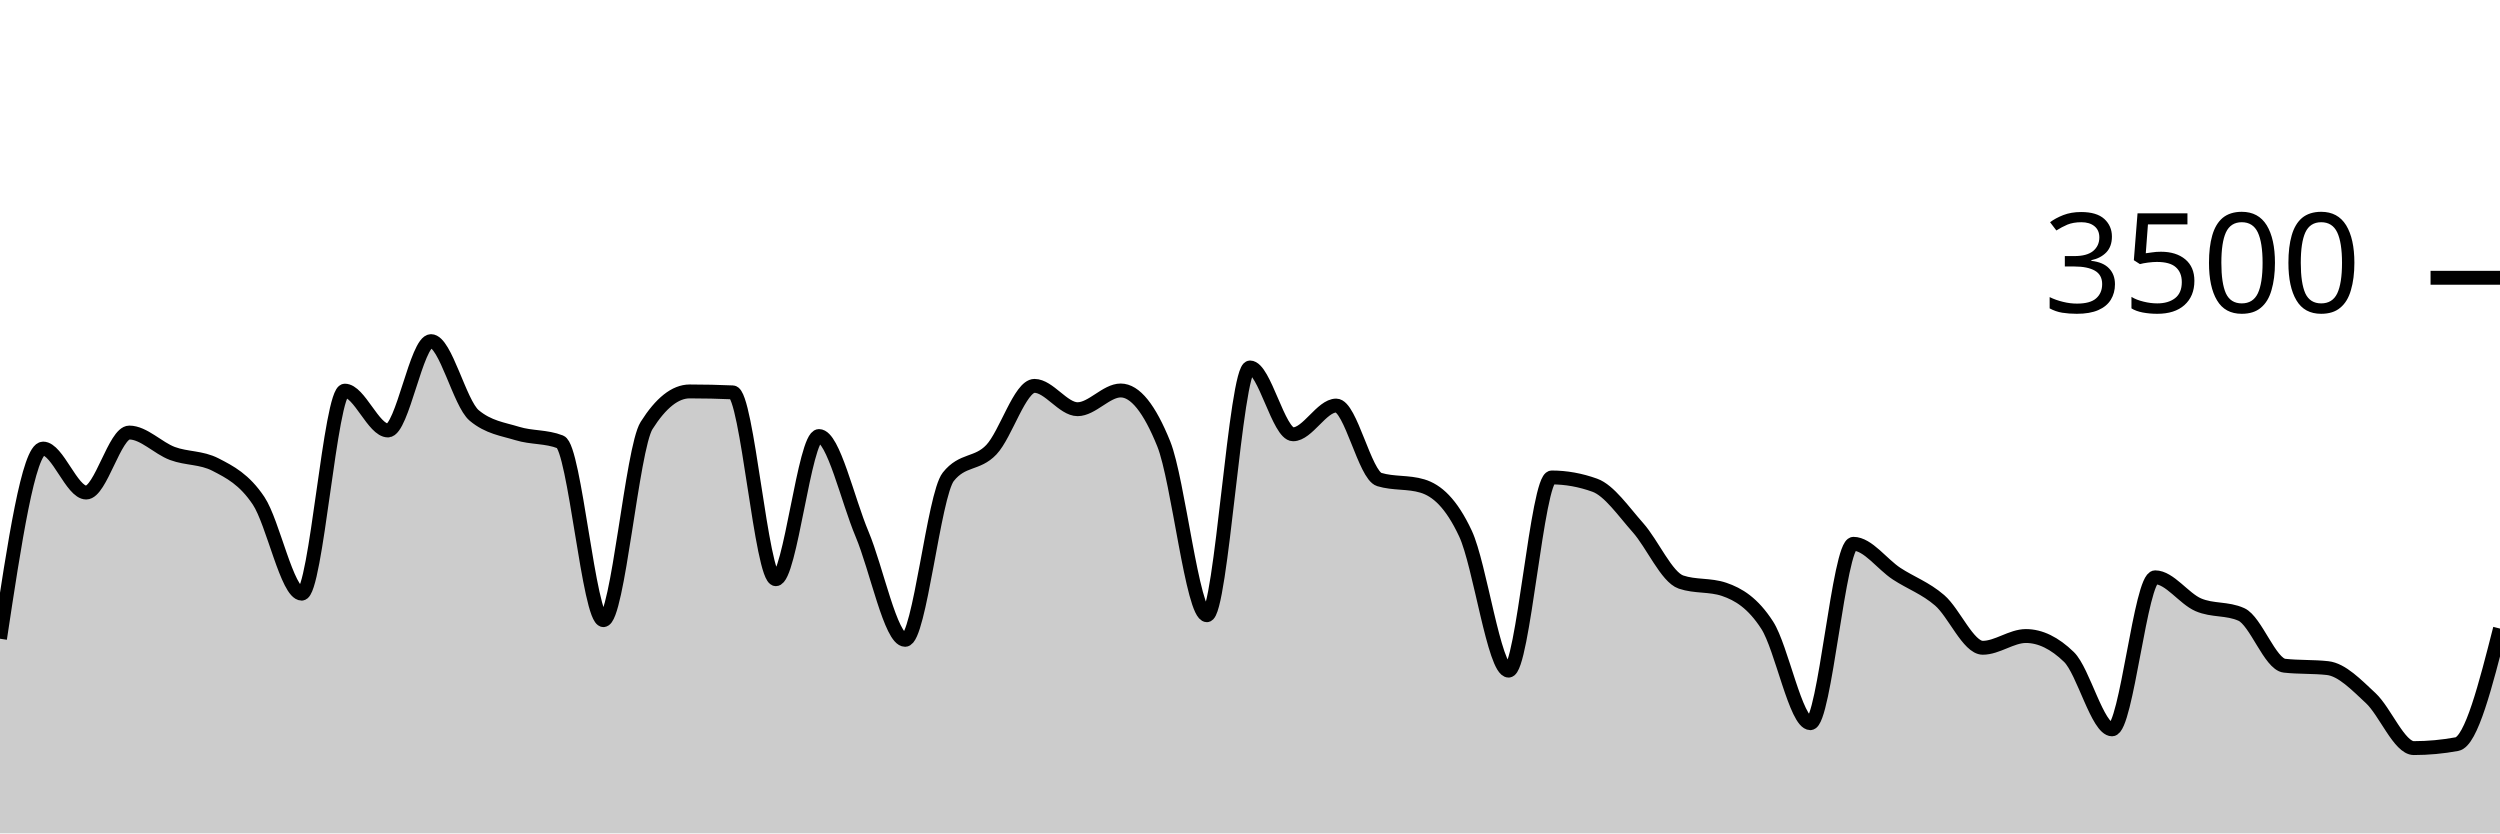
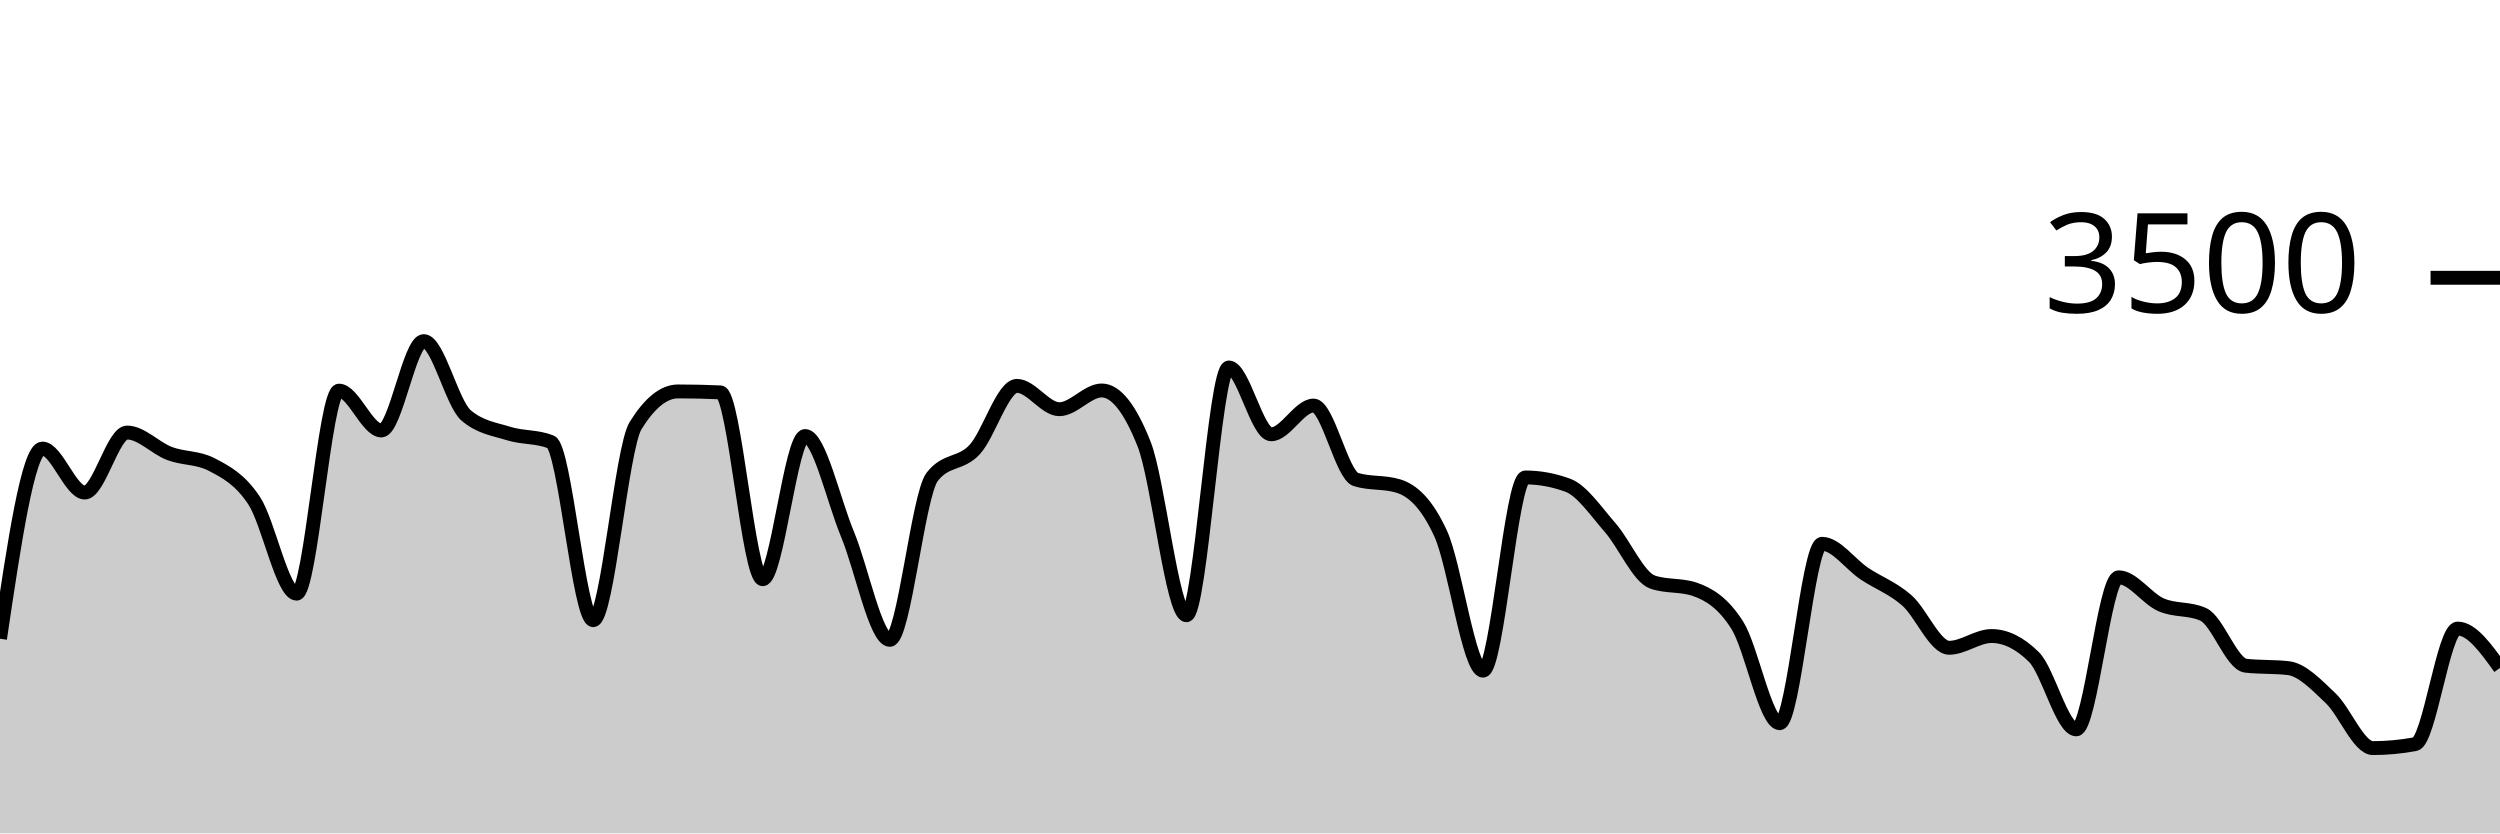
<svg xmlns="http://www.w3.org/2000/svg" viewBox="0 0 180 60">
  <g transform="translate(0,20)">
-     <path class="area" fill="rgba(0, 0, 0, 0.2)" d="M0,25.989C1.034,19.143,2.069,12.297,3.103,12.297C4.138,12.297,5.172,15.463,6.207,15.463C7.241,15.463,8.276,11.143,9.31,11.143C10.345,11.143,11.379,12.267,12.414,12.651C13.448,13.036,14.483,12.918,15.517,13.451C16.552,13.985,17.586,14.509,18.621,16.057C19.655,17.606,20.69,22.743,21.724,22.743C22.759,22.743,23.793,8.126,24.828,8.126C25.862,8.126,26.897,10.994,27.931,10.994C28.966,10.994,30,4.56,31.034,4.56C32.069,4.56,33.103,9.04,34.138,9.909C35.172,10.777,36.207,10.893,37.241,11.211C38.276,11.53,39.31,11.413,40.345,11.817C41.379,12.221,42.414,24.651,43.448,24.651C44.483,24.651,45.517,12.278,46.552,10.64C47.586,9.002,48.621,8.183,49.655,8.183C50.69,8.183,51.724,8.206,52.759,8.251C53.793,8.297,54.828,21.703,55.862,21.703C56.897,21.703,57.931,11.394,58.966,11.394C60,11.394,61.034,16.011,62.069,18.457C63.103,20.903,64.138,26.069,65.172,26.069C66.207,26.069,67.241,15.634,68.276,14.331C69.31,13.029,70.345,13.469,71.379,12.377C72.414,11.286,73.448,7.783,74.483,7.783C75.517,7.783,76.552,9.463,77.586,9.463C78.621,9.463,79.655,8.114,80.69,8.114C81.724,8.114,82.759,9.398,83.793,11.966C84.828,14.533,85.862,24.297,86.897,24.297C87.931,24.297,88.966,6.457,90,6.457C91.034,6.457,92.069,11.269,93.103,11.269C94.138,11.269,95.172,9.2,96.207,9.2C97.241,9.2,98.276,14.213,99.31,14.526C100.345,14.838,101.379,14.682,102.414,14.994C103.448,15.307,104.483,16.208,105.517,18.423C106.552,20.638,107.586,28.286,108.621,28.286C109.655,28.286,110.69,14.377,111.724,14.377C112.759,14.377,113.793,14.564,114.828,14.937C115.862,15.31,116.897,16.827,117.931,17.989C118.966,19.15,120,21.558,121.034,21.909C122.069,22.259,123.103,22.084,124.138,22.434C125.172,22.785,126.207,23.411,127.241,25.017C128.276,26.623,129.31,32.069,130.345,32.069C131.379,32.069,132.414,19.154,133.448,19.154C134.483,19.154,135.517,20.625,136.552,21.303C137.586,21.981,138.621,22.333,139.655,23.223C140.69,24.112,141.724,26.64,142.759,26.64C143.793,26.64,144.828,25.794,145.862,25.794C146.897,25.794,147.931,26.297,148.966,27.303C150,28.309,151.034,32.514,152.069,32.514C153.103,32.514,154.138,21.566,155.172,21.566C156.207,21.566,157.241,23.097,158.276,23.543C159.31,23.989,160.345,23.775,161.379,24.24C162.414,24.705,163.448,27.817,164.483,27.931C165.517,28.046,166.552,27.989,167.586,28.103C168.621,28.217,169.655,29.303,170.69,30.263C171.724,31.223,172.759,33.863,173.793,33.863C174.828,33.863,175.862,33.768,176.897,33.577C177.931,33.387,178.966,29.322,180,25.257L180,40C178.966,40,177.931,40,176.897,40C175.862,40,174.828,40,173.793,40C172.759,40,171.724,40,170.69,40C169.655,40,168.621,40,167.586,40C166.552,40,165.517,40,164.483,40C163.448,40,162.414,40,161.379,40C160.345,40,159.31,40,158.276,40C157.241,40,156.207,40,155.172,40C154.138,40,153.103,40,152.069,40C151.034,40,150,40,148.966,40C147.931,40,146.897,40,145.862,40C144.828,40,143.793,40,142.759,40C141.724,40,140.69,40,139.655,40C138.621,40,137.586,40,136.552,40C135.517,40,134.483,40,133.448,40C132.414,40,131.379,40,130.345,40C129.31,40,128.276,40,127.241,40C126.207,40,125.172,40,124.138,40C123.103,40,122.069,40,121.034,40C120,40,118.966,40,117.931,40C116.897,40,115.862,40,114.828,40C113.793,40,112.759,40,111.724,40C110.69,40,109.655,40,108.621,40C107.586,40,106.552,40,105.517,40C104.483,40,103.448,40,102.414,40C101.379,40,100.345,40,99.31,40C98.276,40,97.241,40,96.207,40C95.172,40,94.138,40,93.103,40C92.069,40,91.034,40,90,40C88.966,40,87.931,40,86.897,40C85.862,40,84.828,40,83.793,40C82.759,40,81.724,40,80.69,40C79.655,40,78.621,40,77.586,40C76.552,40,75.517,40,74.483,40C73.448,40,72.414,40,71.379,40C70.345,40,69.31,40,68.276,40C67.241,40,66.207,40,65.172,40C64.138,40,63.103,40,62.069,40C61.034,40,60,40,58.966,40C57.931,40,56.897,40,55.862,40C54.828,40,53.793,40,52.759,40C51.724,40,50.69,40,49.655,40C48.621,40,47.586,40,46.552,40C45.517,40,44.483,40,43.448,40C42.414,40,41.379,40,40.345,40C39.31,40,38.276,40,37.241,40C36.207,40,35.172,40,34.138,40C33.103,40,32.069,40,31.034,40C30,40,28.966,40,27.931,40C26.897,40,25.862,40,24.828,40C23.793,40,22.759,40,21.724,40C20.69,40,19.655,40,18.621,40C17.586,40,16.552,40,15.517,40C14.483,40,13.448,40,12.414,40C11.379,40,10.345,40,9.31,40C8.276,40,7.241,40,6.207,40C5.172,40,4.138,40,3.103,40C2.069,40,1.034,40,0,40Z" />
-     <path class="line" stroke="black" fill="none" d="M0,25.989C1.034,19.143,2.069,12.297,3.103,12.297C4.138,12.297,5.172,15.463,6.207,15.463C7.241,15.463,8.276,11.143,9.31,11.143C10.345,11.143,11.379,12.267,12.414,12.651C13.448,13.036,14.483,12.918,15.517,13.451C16.552,13.985,17.586,14.509,18.621,16.057C19.655,17.606,20.69,22.743,21.724,22.743C22.759,22.743,23.793,8.126,24.828,8.126C25.862,8.126,26.897,10.994,27.931,10.994C28.966,10.994,30,4.56,31.034,4.56C32.069,4.56,33.103,9.04,34.138,9.909C35.172,10.777,36.207,10.893,37.241,11.211C38.276,11.53,39.31,11.413,40.345,11.817C41.379,12.221,42.414,24.651,43.448,24.651C44.483,24.651,45.517,12.278,46.552,10.64C47.586,9.002,48.621,8.183,49.655,8.183C50.69,8.183,51.724,8.206,52.759,8.251C53.793,8.297,54.828,21.703,55.862,21.703C56.897,21.703,57.931,11.394,58.966,11.394C60,11.394,61.034,16.011,62.069,18.457C63.103,20.903,64.138,26.069,65.172,26.069C66.207,26.069,67.241,15.634,68.276,14.331C69.31,13.029,70.345,13.469,71.379,12.377C72.414,11.286,73.448,7.783,74.483,7.783C75.517,7.783,76.552,9.463,77.586,9.463C78.621,9.463,79.655,8.114,80.69,8.114C81.724,8.114,82.759,9.398,83.793,11.966C84.828,14.533,85.862,24.297,86.897,24.297C87.931,24.297,88.966,6.457,90,6.457C91.034,6.457,92.069,11.269,93.103,11.269C94.138,11.269,95.172,9.2,96.207,9.2C97.241,9.2,98.276,14.213,99.31,14.526C100.345,14.838,101.379,14.682,102.414,14.994C103.448,15.307,104.483,16.208,105.517,18.423C106.552,20.638,107.586,28.286,108.621,28.286C109.655,28.286,110.69,14.377,111.724,14.377C112.759,14.377,113.793,14.564,114.828,14.937C115.862,15.31,116.897,16.827,117.931,17.989C118.966,19.15,120,21.558,121.034,21.909C122.069,22.259,123.103,22.084,124.138,22.434C125.172,22.785,126.207,23.411,127.241,25.017C128.276,26.623,129.31,32.069,130.345,32.069C131.379,32.069,132.414,19.154,133.448,19.154C134.483,19.154,135.517,20.625,136.552,21.303C137.586,21.981,138.621,22.333,139.655,23.223C140.69,24.112,141.724,26.64,142.759,26.64C143.793,26.64,144.828,25.794,145.862,25.794C146.897,25.794,147.931,26.297,148.966,27.303C150,28.309,151.034,32.514,152.069,32.514C153.103,32.514,154.138,21.566,155.172,21.566C156.207,21.566,157.241,23.097,158.276,23.543C159.31,23.989,160.345,23.775,161.379,24.24C162.414,24.705,163.448,27.817,164.483,27.931C165.517,28.046,166.552,27.989,167.586,28.103C168.621,28.217,169.655,29.303,170.69,30.263C171.724,31.223,172.759,33.863,173.793,33.863C174.828,33.863,175.862,33.768,176.897,33.577C177.931,33.387,178.966,29.322,180,25.257" />
+     <path class="area" fill="rgba(0, 0, 0, 0.2)" d="M0,25.989C1.017,19.143,2.034,12.297,3.051,12.297C4.068,12.297,5.085,15.463,6.102,15.463C7.119,15.463,8.136,11.143,9.153,11.143C10.169,11.143,11.186,12.267,12.203,12.651C13.22,13.036,14.237,12.918,15.254,13.451C16.271,13.985,17.288,14.509,18.305,16.057C19.322,17.606,20.339,22.743,21.356,22.743C22.373,22.743,23.39,8.126,24.407,8.126C25.424,8.126,26.441,10.994,27.458,10.994C28.475,10.994,29.492,4.56,30.508,4.56C31.525,4.56,32.542,9.04,33.559,9.909C34.576,10.777,35.593,10.893,36.61,11.211C37.627,11.53,38.644,11.413,39.661,11.817C40.678,12.221,41.695,24.651,42.712,24.651C43.729,24.651,44.746,12.278,45.763,10.64C46.78,9.002,47.797,8.183,48.814,8.183C49.831,8.183,50.847,8.206,51.864,8.251C52.881,8.297,53.898,21.703,54.915,21.703C55.932,21.703,56.949,11.394,57.966,11.394C58.983,11.394,60,16.011,61.017,18.457C62.034,20.903,63.051,26.069,64.068,26.069C65.085,26.069,66.102,15.634,67.119,14.331C68.136,13.029,69.153,13.469,70.169,12.377C71.186,11.286,72.203,7.783,73.22,7.783C74.237,7.783,75.254,9.463,76.271,9.463C77.288,9.463,78.305,8.114,79.322,8.114C80.339,8.114,81.356,9.398,82.373,11.966C83.39,14.533,84.407,24.297,85.424,24.297C86.441,24.297,87.458,6.457,88.475,6.457C89.492,6.457,90.508,11.269,91.525,11.269C92.542,11.269,93.559,9.2,94.576,9.2C95.593,9.2,96.61,14.213,97.627,14.526C98.644,14.838,99.661,14.682,100.678,14.994C101.695,15.307,102.712,16.208,103.729,18.423C104.746,20.638,105.763,28.286,106.78,28.286C107.797,28.286,108.814,14.377,109.831,14.377C110.847,14.377,111.864,14.564,112.881,14.937C113.898,15.31,114.915,16.827,115.932,17.989C116.949,19.15,117.966,21.558,118.983,21.909C120,22.259,121.017,22.084,122.034,22.434C123.051,22.785,124.068,23.411,125.085,25.017C126.102,26.623,127.119,32.069,128.136,32.069C129.153,32.069,130.169,19.154,131.186,19.154C132.203,19.154,133.22,20.625,134.237,21.303C135.254,21.981,136.271,22.333,137.288,23.223C138.305,24.112,139.322,26.64,140.339,26.64C141.356,26.64,142.373,25.794,143.39,25.794C144.407,25.794,145.424,26.297,146.441,27.303C147.458,28.309,148.475,32.514,149.492,32.514C150.508,32.514,151.525,21.566,152.542,21.566C153.559,21.566,154.576,23.097,155.593,23.543C156.61,23.989,157.627,23.775,158.644,24.24C159.661,24.705,160.678,27.817,161.695,27.931C162.712,28.046,163.729,27.989,164.746,28.103C165.763,28.217,166.78,29.303,167.797,30.263C168.814,31.223,169.831,33.863,170.847,33.863C171.864,33.863,172.881,33.768,173.898,33.577C174.915,33.387,175.932,25.257,176.949,25.257C177.966,25.257,178.983,26.674,180,28.091L180,40C178.983,40,177.966,40,176.949,40C175.932,40,174.915,40,173.898,40C172.881,40,171.864,40,170.847,40C169.831,40,168.814,40,167.797,40C166.78,40,165.763,40,164.746,40C163.729,40,162.712,40,161.695,40C160.678,40,159.661,40,158.644,40C157.627,40,156.61,40,155.593,40C154.576,40,153.559,40,152.542,40C151.525,40,150.508,40,149.492,40C148.475,40,147.458,40,146.441,40C145.424,40,144.407,40,143.39,40C142.373,40,141.356,40,140.339,40C139.322,40,138.305,40,137.288,40C136.271,40,135.254,40,134.237,40C133.22,40,132.203,40,131.186,40C130.169,40,129.153,40,128.136,40C127.119,40,126.102,40,125.085,40C124.068,40,123.051,40,122.034,40C121.017,40,120,40,118.983,40C117.966,40,116.949,40,115.932,40C114.915,40,113.898,40,112.881,40C111.864,40,110.847,40,109.831,40C108.814,40,107.797,40,106.78,40C105.763,40,104.746,40,103.729,40C102.712,40,101.695,40,100.678,40C99.661,40,98.644,40,97.627,40C96.61,40,95.593,40,94.576,40C93.559,40,92.542,40,91.525,40C90.508,40,89.492,40,88.475,40C87.458,40,86.441,40,85.424,40C84.407,40,83.39,40,82.373,40C81.356,40,80.339,40,79.322,40C78.305,40,77.288,40,76.271,40C75.254,40,74.237,40,73.22,40C72.203,40,71.186,40,70.169,40C69.153,40,68.136,40,67.119,40C66.102,40,65.085,40,64.068,40C63.051,40,62.034,40,61.017,40C60,40,58.983,40,57.966,40C56.949,40,55.932,40,54.915,40C53.898,40,52.881,40,51.864,40C50.847,40,49.831,40,48.814,40C47.797,40,46.78,40,45.763,40C44.746,40,43.729,40,42.712,40C41.695,40,40.678,40,39.661,40C38.644,40,37.627,40,36.61,40C35.593,40,34.576,40,33.559,40C32.542,40,31.525,40,30.508,40C29.492,40,28.475,40,27.458,40C26.441,40,25.424,40,24.407,40C23.39,40,22.373,40,21.356,40C20.339,40,19.322,40,18.305,40C17.288,40,16.271,40,15.254,40C14.237,40,13.22,40,12.203,40C11.186,40,10.169,40,9.153,40C8.136,40,7.119,40,6.102,40C5.085,40,4.068,40,3.051,40C2.034,40,1.017,40,0,40Z" />
+     <path class="line" stroke="black" fill="none" d="M0,25.989C1.017,19.143,2.034,12.297,3.051,12.297C4.068,12.297,5.085,15.463,6.102,15.463C7.119,15.463,8.136,11.143,9.153,11.143C10.169,11.143,11.186,12.267,12.203,12.651C13.22,13.036,14.237,12.918,15.254,13.451C16.271,13.985,17.288,14.509,18.305,16.057C19.322,17.606,20.339,22.743,21.356,22.743C22.373,22.743,23.39,8.126,24.407,8.126C25.424,8.126,26.441,10.994,27.458,10.994C28.475,10.994,29.492,4.56,30.508,4.56C31.525,4.56,32.542,9.04,33.559,9.909C34.576,10.777,35.593,10.893,36.61,11.211C37.627,11.53,38.644,11.413,39.661,11.817C40.678,12.221,41.695,24.651,42.712,24.651C43.729,24.651,44.746,12.278,45.763,10.64C46.78,9.002,47.797,8.183,48.814,8.183C49.831,8.183,50.847,8.206,51.864,8.251C52.881,8.297,53.898,21.703,54.915,21.703C55.932,21.703,56.949,11.394,57.966,11.394C58.983,11.394,60,16.011,61.017,18.457C62.034,20.903,63.051,26.069,64.068,26.069C65.085,26.069,66.102,15.634,67.119,14.331C68.136,13.029,69.153,13.469,70.169,12.377C71.186,11.286,72.203,7.783,73.22,7.783C74.237,7.783,75.254,9.463,76.271,9.463C77.288,9.463,78.305,8.114,79.322,8.114C80.339,8.114,81.356,9.398,82.373,11.966C83.39,14.533,84.407,24.297,85.424,24.297C86.441,24.297,87.458,6.457,88.475,6.457C89.492,6.457,90.508,11.269,91.525,11.269C92.542,11.269,93.559,9.2,94.576,9.2C95.593,9.2,96.61,14.213,97.627,14.526C98.644,14.838,99.661,14.682,100.678,14.994C101.695,15.307,102.712,16.208,103.729,18.423C104.746,20.638,105.763,28.286,106.78,28.286C107.797,28.286,108.814,14.377,109.831,14.377C110.847,14.377,111.864,14.564,112.881,14.937C113.898,15.31,114.915,16.827,115.932,17.989C116.949,19.15,117.966,21.558,118.983,21.909C120,22.259,121.017,22.084,122.034,22.434C123.051,22.785,124.068,23.411,125.085,25.017C126.102,26.623,127.119,32.069,128.136,32.069C129.153,32.069,130.169,19.154,131.186,19.154C132.203,19.154,133.22,20.625,134.237,21.303C135.254,21.981,136.271,22.333,137.288,23.223C138.305,24.112,139.322,26.64,140.339,26.64C141.356,26.64,142.373,25.794,143.39,25.794C144.407,25.794,145.424,26.297,146.441,27.303C147.458,28.309,148.475,32.514,149.492,32.514C150.508,32.514,151.525,21.566,152.542,21.566C153.559,21.566,154.576,23.097,155.593,23.543C156.61,23.989,157.627,23.775,158.644,24.24C159.661,24.705,160.678,27.817,161.695,27.931C162.712,28.046,163.729,27.989,164.746,28.103C165.763,28.217,166.78,29.303,167.797,30.263C168.814,31.223,169.831,33.863,170.847,33.863C171.864,33.863,172.881,33.768,173.898,33.577C174.915,33.387,175.932,25.257,176.949,25.257C177.966,25.257,178.983,26.674,180,28.091" />
    <path class="axis-ceiling" stroke-width="1" stroke="black" fill="none" d="M175,0L180,0" />
    <text class="axis-ceiling-label" font-family="sans-serif" text-anchor="end" font-size="10px" x="170" y="2.5">3500</text>
  </g>
</svg>
